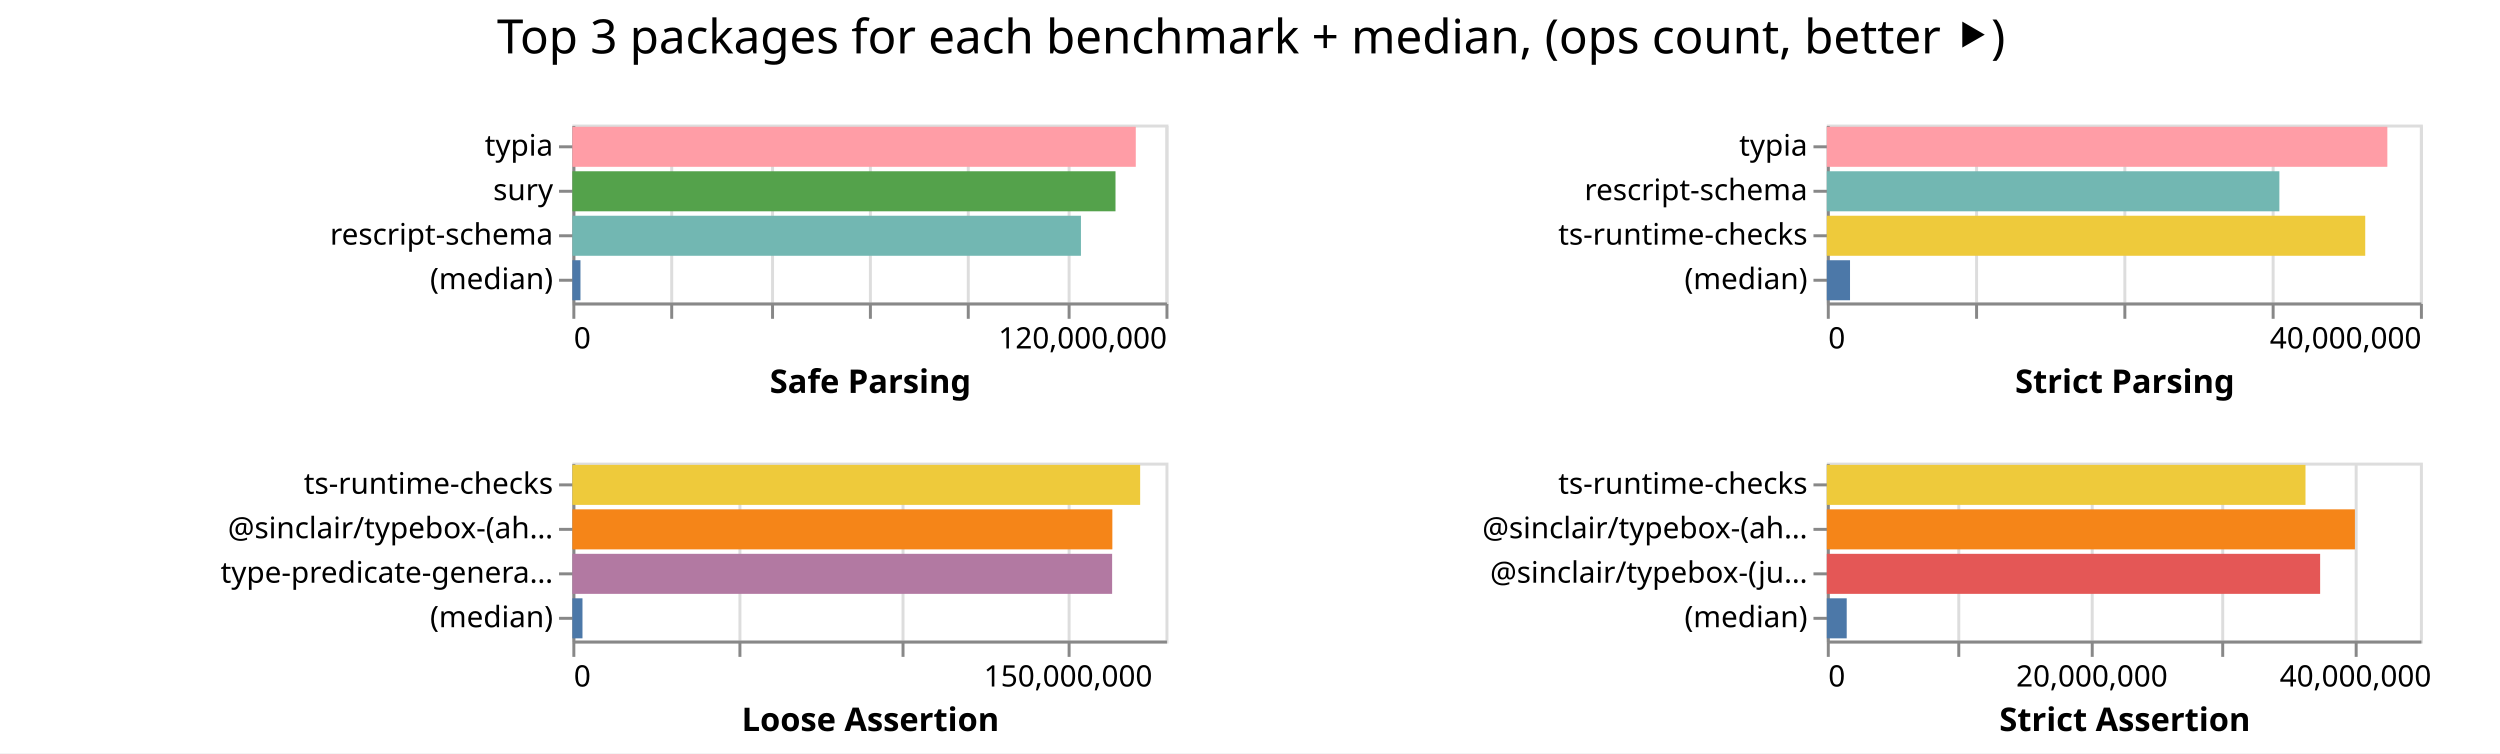
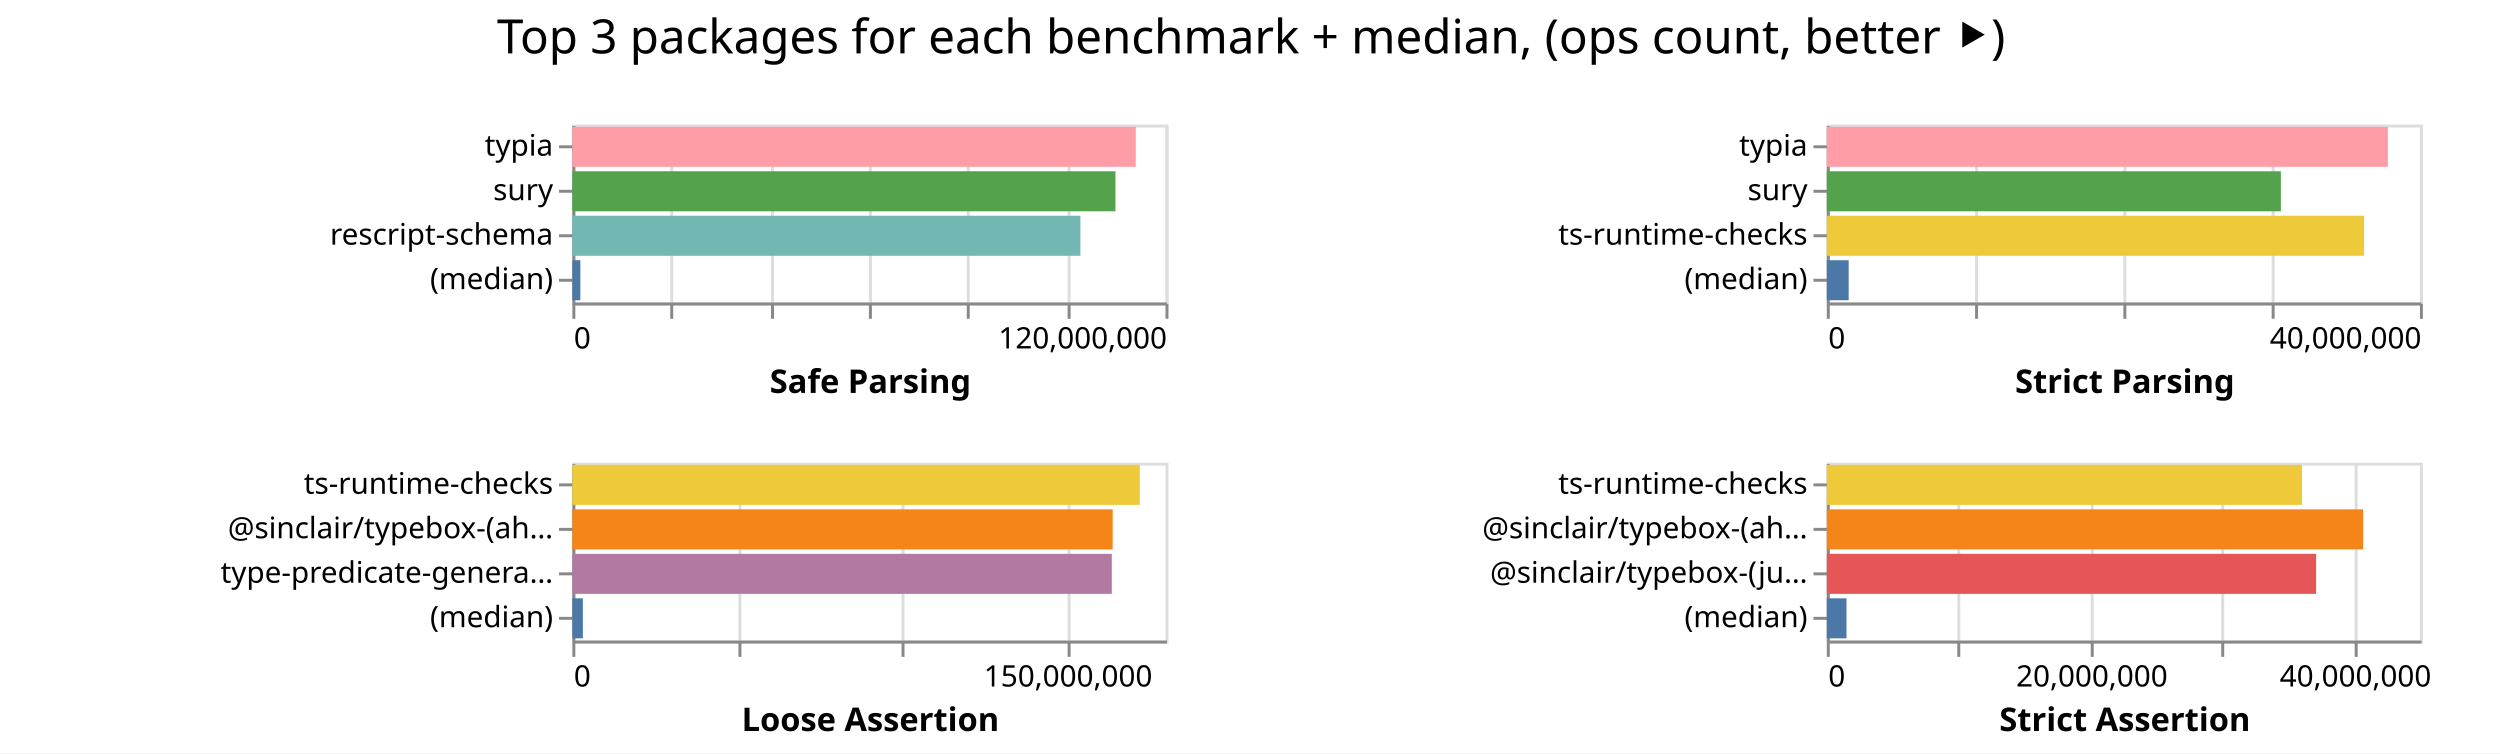
<svg xmlns="http://www.w3.org/2000/svg" width="843" height="254" class="marks">
  <path fill="#fff" d="M0 0h843v254H0z" />
  <g fill="none" stroke-miterlimit="10" aria-roledescription="group mark container" class="mark-group role-frame root">
    <path d="M193 42" aria-hidden="true" class="background" />
    <g aria-roledescription="group mark container" class="mark-group role-scope child__Safe_Parsing_group">
      <path stroke="#ddd" d="M193.5 42.5h200v60h-200Z" aria-hidden="true" class="background" />
      <g aria-hidden="true" class="mark-group role-axis">
        <path d="M193.5 102.5" aria-hidden="true" class="background" pointer-events="none" />
        <g stroke="#ddd" class="mark-rule role-axis-grid" pointer-events="none">
          <path d="M193.5 102.5v-60M226.5 102.5v-60M260.5 102.5v-60M293.5 102.5v-60M326.5 102.5v-60M360.5 102.5v-60M393.5 102.5v-60" />
        </g>
      </g>
      <g aria-label="X-axis titled 'Safe Parsing' for a linear scale with values from 0 to 120,000,000" aria-roledescription="axis" class="mark-group role-axis" pointer-events="none">
        <path d="M193.5 102.5" aria-hidden="true" class="background" />
        <g stroke="#888" class="mark-rule role-axis-tick">
          <path d="M193.5 102.5v5M226.5 102.5v5M260.5 102.5v5M293.5 102.5v5M326.5 102.5v5M360.5 102.5v5M393.5 102.5v5" />
        </g>
        <g fill="#000" class="mark-text role-axis-label" font-family="sans-serif" font-size="10">
          <text transform="translate(193.5 117.5)">0</text>
          <text text-anchor="end" transform="translate(393.5 117.5)">120,000,000</text>
        </g>
        <path stroke="#888" d="M193.5 102.5h200" class="mark-rule role-axis-domain" />
        <text fill="#000" class="mark-text role-axis-title" font-family="sans-serif" font-size="11" font-weight="bold" text-anchor="middle" transform="translate(293.5 132.5)">Safe Parsing</text>
      </g>
      <g aria-label="Y-axis for a discrete scale with 4 values: typia, sury, rescript-schema, (median)" aria-roledescription="axis" class="mark-group role-axis" pointer-events="none">
        <path d="M193.5 42.5" aria-hidden="true" class="background" />
        <g stroke="#888" class="mark-rule role-axis-tick">
          <path d="M193.5 49.5h-5M193.5 64.5h-5M193.5 79.5h-5M193.5 94.5h-5" />
        </g>
        <g fill="#000" class="mark-text role-axis-label" font-family="sans-serif" font-size="10" text-anchor="end">
          <text transform="translate(186.5 52.5)">typia</text>
          <text transform="translate(186.5 67.5)">sury</text>
          <text transform="translate(186.5 82.5)">rescript-schema</text>
          <text transform="translate(186.5 97.5)">(median)</text>
        </g>
        <path stroke="#888" d="M193.5 42.5v60" class="mark-rule role-axis-domain" />
      </g>
      <g aria-roledescription="rect mark container" class="mark-rect role-mark child__Safe_Parsing_marks">
-         <path fill="#ff9da6" d="M193 42.75h189.987v13.5H193Z" aria-label="Safe Parsing: 113991913; name: typia" aria-roledescription="bar" />
-         <path fill="#54a24b" d="M193 57.75h183.146v13.5H193Z" aria-label="Safe Parsing: 109887859; name: sury" aria-roledescription="bar" />
-         <path fill="#72b7b2" d="M193 72.75h171.495v13.5H193Z" aria-label="Safe Parsing: 102897187; name: rescript-schema" aria-roledescription="bar" />
-         <path fill="#4c78a8" d="M193 87.75h2.733v13.5H193Z" aria-label="Safe Parsing: 1640071; name: (median)" aria-roledescription="bar" />
+         <path fill="#ff9da6" d="M193 42.75h189.984v13.5H193Z" aria-label="Safe Parsing: 113990618; name: typia" aria-roledescription="bar" />
+         <path fill="#54a24b" d="M193 57.75h183.13v13.5H193Z" aria-label="Safe Parsing: 109878146; name: sury" aria-roledescription="bar" />
+         <path fill="#72b7b2" d="M193 72.75h171.309v13.5H193Z" aria-label="Safe Parsing: 102785236; name: rescript-schema" aria-roledescription="bar" />
+         <path fill="#4c78a8" d="M193 87.75h2.696v13.5H193Z" aria-label="Safe Parsing: 1617367; name: (median)" aria-roledescription="bar" />
      </g>
    </g>
    <g aria-roledescription="group mark container" class="mark-group role-scope child__Strict_Parsing_group">
      <path stroke="#ddd" d="M616.5 42.5h200v60h-200Z" aria-hidden="true" class="background" />
      <g aria-hidden="true" class="mark-group role-axis">
        <path d="M616.5 102.5" aria-hidden="true" class="background" pointer-events="none" />
        <g stroke="#ddd" class="mark-rule role-axis-grid" pointer-events="none">
          <path d="M616.5 102.5v-60M666.5 102.5v-60M716.5 102.5v-60M766.5 102.5v-60M816.5 102.5v-60" />
        </g>
      </g>
      <g aria-label="X-axis titled 'Strict Parsing' for a linear scale with values from 0 to 40,000,000" aria-roledescription="axis" class="mark-group role-axis" pointer-events="none">
        <path d="M616.5 102.5" aria-hidden="true" class="background" />
        <g stroke="#888" class="mark-rule role-axis-tick">
          <path d="M616.5 102.5v5M666.5 102.5v5M716.5 102.5v5M766.5 102.5v5M816.5 102.5v5" />
        </g>
        <g fill="#000" class="mark-text role-axis-label" font-family="sans-serif" font-size="10">
          <text transform="translate(616.5 117.5)">0</text>
          <text text-anchor="end" transform="translate(816.5 117.5)">40,000,000</text>
        </g>
        <path stroke="#888" d="M616.5 102.5h200" class="mark-rule role-axis-domain" />
        <text fill="#000" class="mark-text role-axis-title" font-family="sans-serif" font-size="11" font-weight="bold" text-anchor="middle" transform="translate(716.5 132.5)">Strict Parsing</text>
      </g>
-       <g aria-label="Y-axis for a discrete scale with 4 values: typia, rescript-schema, ts-runtime-checks, (median)" aria-roledescription="axis" class="mark-group role-axis" pointer-events="none">
+       <g aria-label="Y-axis for a discrete scale with 4 values: typia, sury, ts-runtime-checks, (median)" aria-roledescription="axis" class="mark-group role-axis" pointer-events="none">
        <path d="M616.5 42.5" aria-hidden="true" class="background" />
        <g stroke="#888" class="mark-rule role-axis-tick">
          <path d="M616.5 49.5h-5M616.5 64.5h-5M616.5 79.5h-5M616.5 94.5h-5" />
        </g>
        <g fill="#000" class="mark-text role-axis-label" font-family="sans-serif" font-size="10" text-anchor="end">
          <text transform="translate(609.5 52.5)">typia</text>
-           <text transform="translate(609.5 67.5)">rescript-schema</text>
+           <text transform="translate(609.5 67.5)">sury</text>
          <text transform="translate(609.5 82.5)">ts-runtime-checks</text>
          <text transform="translate(609.5 97.5)">(median)</text>
        </g>
        <path stroke="#888" d="M616.5 42.5v60" class="mark-rule role-axis-domain" />
      </g>
      <g aria-roledescription="rect mark container" class="mark-rect role-mark child__Strict_Parsing_marks">
-         <path fill="#ff9da6" d="M616 42.75h189.012v13.5H616Z" aria-label="Strict Parsing: 37802426; name: typia" aria-roledescription="bar" />
-         <path fill="#72b7b2" d="M616 57.75h152.606v13.5H616Z" aria-label="Strict Parsing: 30521236; name: rescript-schema" aria-roledescription="bar" />
-         <path fill="#eeca3b" d="M616 72.75h181.554v13.5H616Z" aria-label="Strict Parsing: 36310721; name: ts-runtime-checks" aria-roledescription="bar" />
-         <path fill="#4c78a8" d="M616 87.75h7.828v13.5H616Z" aria-label="Strict Parsing: 1565549.5; name: (median)" aria-roledescription="bar" />
+         <path fill="#ff9da6" d="M616 42.75h189.183v13.5H616Z" aria-label="Strict Parsing: 37836633; name: typia" aria-roledescription="bar" />
+         <path fill="#54a24b" d="M616 57.75h153.111v13.5H616Z" aria-label="Strict Parsing: 30622201; name: sury" aria-roledescription="bar" />
+         <path fill="#eeca3b" d="M616 72.75h181.157v13.5H616Z" aria-label="Strict Parsing: 36231472; name: ts-runtime-checks" aria-roledescription="bar" />
+         <path fill="#4c78a8" d="M616 87.75h7.375v13.5H616Z" aria-label="Strict Parsing: 1474938; name: (median)" aria-roledescription="bar" />
      </g>
    </g>
    <g aria-roledescription="group mark container" class="mark-group role-scope child__Loose_Assertion_group">
      <path stroke="#ddd" d="M193.5 156.5h200v60h-200Z" aria-hidden="true" class="background" />
      <g aria-hidden="true" class="mark-group role-axis">
        <path d="M193.5 216.5" aria-hidden="true" class="background" pointer-events="none" />
        <g stroke="#ddd" class="mark-rule role-axis-grid" pointer-events="none">
          <path d="M193.5 216.5v-60M249.5 216.5v-60M304.5 216.5v-60M360.5 216.5v-60" />
        </g>
      </g>
      <g aria-label="X-axis titled 'Loose Assertion' for a linear scale with values from 0 to 180,000,000" aria-roledescription="axis" class="mark-group role-axis" pointer-events="none">
        <path d="M193.5 216.5" aria-hidden="true" class="background" />
        <g stroke="#888" class="mark-rule role-axis-tick">
          <path d="M193.5 216.5v5M249.5 216.5v5M304.5 216.5v5M360.5 216.5v5" />
        </g>
        <g fill="#000" class="mark-text role-axis-label" font-family="sans-serif" font-size="10">
          <text transform="translate(193.5 231.5)">0</text>
          <text text-anchor="middle" transform="translate(360.167 231.5)">150,000,000</text>
        </g>
        <path stroke="#888" d="M193.5 216.5h200" class="mark-rule role-axis-domain" />
        <text fill="#000" class="mark-text role-axis-title" font-family="sans-serif" font-size="11" font-weight="bold" text-anchor="middle" transform="translate(293.5 246.5)">Loose Assertion</text>
      </g>
      <g aria-label="Y-axis for a discrete scale with 4 values: ts-runtime-checks, @sinclair/typebox-(ahead-of-time), type-predicate-generator, (median)" aria-roledescription="axis" class="mark-group role-axis" pointer-events="none">
        <path d="M193.5 156.5" aria-hidden="true" class="background" />
        <g stroke="#888" class="mark-rule role-axis-tick">
          <path d="M193.5 163.5h-5M193.5 178.5h-5M193.5 193.5h-5M193.5 208.5h-5" />
        </g>
        <g fill="#000" class="mark-text role-axis-label" font-family="sans-serif" font-size="10" text-anchor="end">
          <text transform="translate(186.5 166.5)">ts-runtime-checks</text>
          <text transform="translate(186.5 181.5)">@sinclair/typebox-(ah…</text>
          <text transform="translate(186.5 196.5)">type-predicate-genera…</text>
          <text transform="translate(186.5 211.5)">(median)</text>
        </g>
        <path stroke="#888" d="M193.5 156.5v60" class="mark-rule role-axis-domain" />
      </g>
      <g aria-roledescription="rect mark container" class="mark-rect role-mark child__Loose_Assertion_marks">
-         <path fill="#eeca3b" d="M193 156.75h191.458v13.5H193Z" aria-label="Loose Assertion: 172312151; name: ts-runtime-checks" aria-roledescription="bar" />
-         <path fill="#f58518" d="M193 171.75h182.083v13.5H193Z" aria-label="Loose Assertion: 163874437; name: @sinclair/typebox-(ahead-of-time)" aria-roledescription="bar" />
-         <path fill="#b279a2" d="M193 186.75h182.008v13.5H193Z" aria-label="Loose Assertion: 163807317; name: type-predicate-generator" aria-roledescription="bar" />
-         <path fill="#4c78a8" d="M193 201.75h3.413v13.5H193Z" aria-label="Loose Assertion: 3071621; name: (median)" aria-roledescription="bar" />
+         <path fill="#eeca3b" d="M193 156.75h191.343v13.5H193Z" aria-label="Loose Assertion: 172208679; name: ts-runtime-checks" aria-roledescription="bar" />
+         <path fill="#f58518" d="M193 171.75h182.201v13.5H193Z" aria-label="Loose Assertion: 163981289; name: @sinclair/typebox-(ahead-of-time)" aria-roledescription="bar" />
+         <path fill="#b279a2" d="M193 186.75h181.9v13.5H193Z" aria-label="Loose Assertion: 163709693; name: type-predicate-generator" aria-roledescription="bar" />
+         <path fill="#4c78a8" d="M193 201.75h3.539v13.5H193Z" aria-label="Loose Assertion: 3184672; name: (median)" aria-roledescription="bar" />
      </g>
    </g>
    <g aria-roledescription="group mark container" class="mark-group role-scope child__Strict_Assertion_group">
      <path stroke="#ddd" d="M616.5 156.5h200v60h-200Z" aria-hidden="true" class="background" />
      <g aria-hidden="true" class="mark-group role-axis">
        <path d="M616.5 216.5" aria-hidden="true" class="background" pointer-events="none" />
        <g stroke="#ddd" class="mark-rule role-axis-grid" pointer-events="none">
          <path d="M616.5 216.5v-60M660.5 216.5v-60M705.5 216.5v-60M749.5 216.5v-60M794.5 216.5v-60" />
        </g>
      </g>
      <g aria-label="X-axis titled 'Strict Assertion' for a linear scale with values from 0 to 45,000,000" aria-roledescription="axis" class="mark-group role-axis" pointer-events="none">
        <path d="M616.5 216.5" aria-hidden="true" class="background" />
        <g stroke="#888" class="mark-rule role-axis-tick">
          <path d="M616.5 216.5v5M660.5 216.5v5M705.5 216.5v5M749.5 216.5v5M794.5 216.5v5" />
        </g>
        <g fill="#000" class="mark-text role-axis-label" font-family="sans-serif" font-size="10">
          <text transform="translate(616.5 231.5)">0</text>
          <text text-anchor="middle" transform="translate(705.389 231.5)">20,000,000</text>
          <text text-anchor="middle" transform="translate(794.278 231.5)">40,000,000</text>
        </g>
        <path stroke="#888" d="M616.5 216.5h200" class="mark-rule role-axis-domain" />
        <text fill="#000" class="mark-text role-axis-title" font-family="sans-serif" font-size="11" font-weight="bold" text-anchor="middle" transform="translate(716.5 246.5)">Strict Assertion</text>
      </g>
      <g aria-label="Y-axis for a discrete scale with 4 values: ts-runtime-checks, @sinclair/typebox-(ahead-of-time), @sinclair/typebox-(just-in-time), (median)" aria-roledescription="axis" class="mark-group role-axis" pointer-events="none">
        <path d="M616.5 156.5" aria-hidden="true" class="background" />
        <g stroke="#888" class="mark-rule role-axis-tick">
          <path d="M616.5 163.5h-5M616.5 178.5h-5M616.5 193.5h-5M616.5 208.5h-5" />
        </g>
        <g fill="#000" class="mark-text role-axis-label" font-family="sans-serif" font-size="10" text-anchor="end">
          <text transform="translate(609.5 166.5)">ts-runtime-checks</text>
          <text transform="translate(609.5 181.5)">@sinclair/typebox-(ah…</text>
          <text transform="translate(609.5 196.5)">@sinclair/typebox-(ju…</text>
          <text transform="translate(609.5 211.5)">(median)</text>
        </g>
        <path stroke="#888" d="M616.5 156.5v60" class="mark-rule role-axis-domain" />
      </g>
      <g aria-roledescription="rect mark container" class="mark-rect role-mark child__Strict_Assertion_marks">
-         <path fill="#eeca3b" d="M616 156.75h161.413v13.5H616Z" aria-label="Strict Assertion: 36317964; name: ts-runtime-checks" aria-roledescription="bar" />
-         <path fill="#f58518" d="M616 171.75h178.08v13.5H616Z" aria-label="Strict Assertion: 40067898; name: @sinclair/typebox-(ahead-of-time)" aria-roledescription="bar" />
-         <path fill="#e45756" d="M616 186.75h166.349v13.5H616Z" aria-label="Strict Assertion: 37428448; name: @sinclair/typebox-(just-in-time)" aria-roledescription="bar" />
-         <path fill="#4c78a8" d="M616 201.75h6.712v13.5H616Z" aria-label="Strict Assertion: 1510226; name: (median)" aria-roledescription="bar" />
+         <path fill="#eeca3b" d="M616 156.75h160.249v13.5H616Z" aria-label="Strict Assertion: 36056016; name: ts-runtime-checks" aria-roledescription="bar" />
+         <path fill="#f58518" d="M616 171.75h180.858v13.5H616Z" aria-label="Strict Assertion: 40692948; name: @sinclair/typebox-(ahead-of-time)" aria-roledescription="bar" />
+         <path fill="#e45756" d="M616 186.75h164.991v13.5H616Z" aria-label="Strict Assertion: 37122992; name: @sinclair/typebox-(just-in-time)" aria-roledescription="bar" />
+         <path fill="#4c78a8" d="M616 201.75h6.638v13.5H616Z" aria-label="Strict Assertion: 1493632.5; name: (median)" aria-roledescription="bar" />
      </g>
    </g>
    <g class="mark-group role-title">
      <path d="M421.889 5" aria-hidden="true" class="background" pointer-events="none" />
      <text fill="#000" aria-label="Title text 'Top 3 packages for each benchmark + median, (ops count, better ⯈)'" aria-roledescription="title" class="mark-text role-title-text" font-family="sans-serif" font-size="16" pointer-events="none" text-anchor="middle" transform="translate(421.889 18)">Top 3 packages for each benchmark + median, (ops count, better ⯈)</text>
    </g>
  </g>
</svg>
